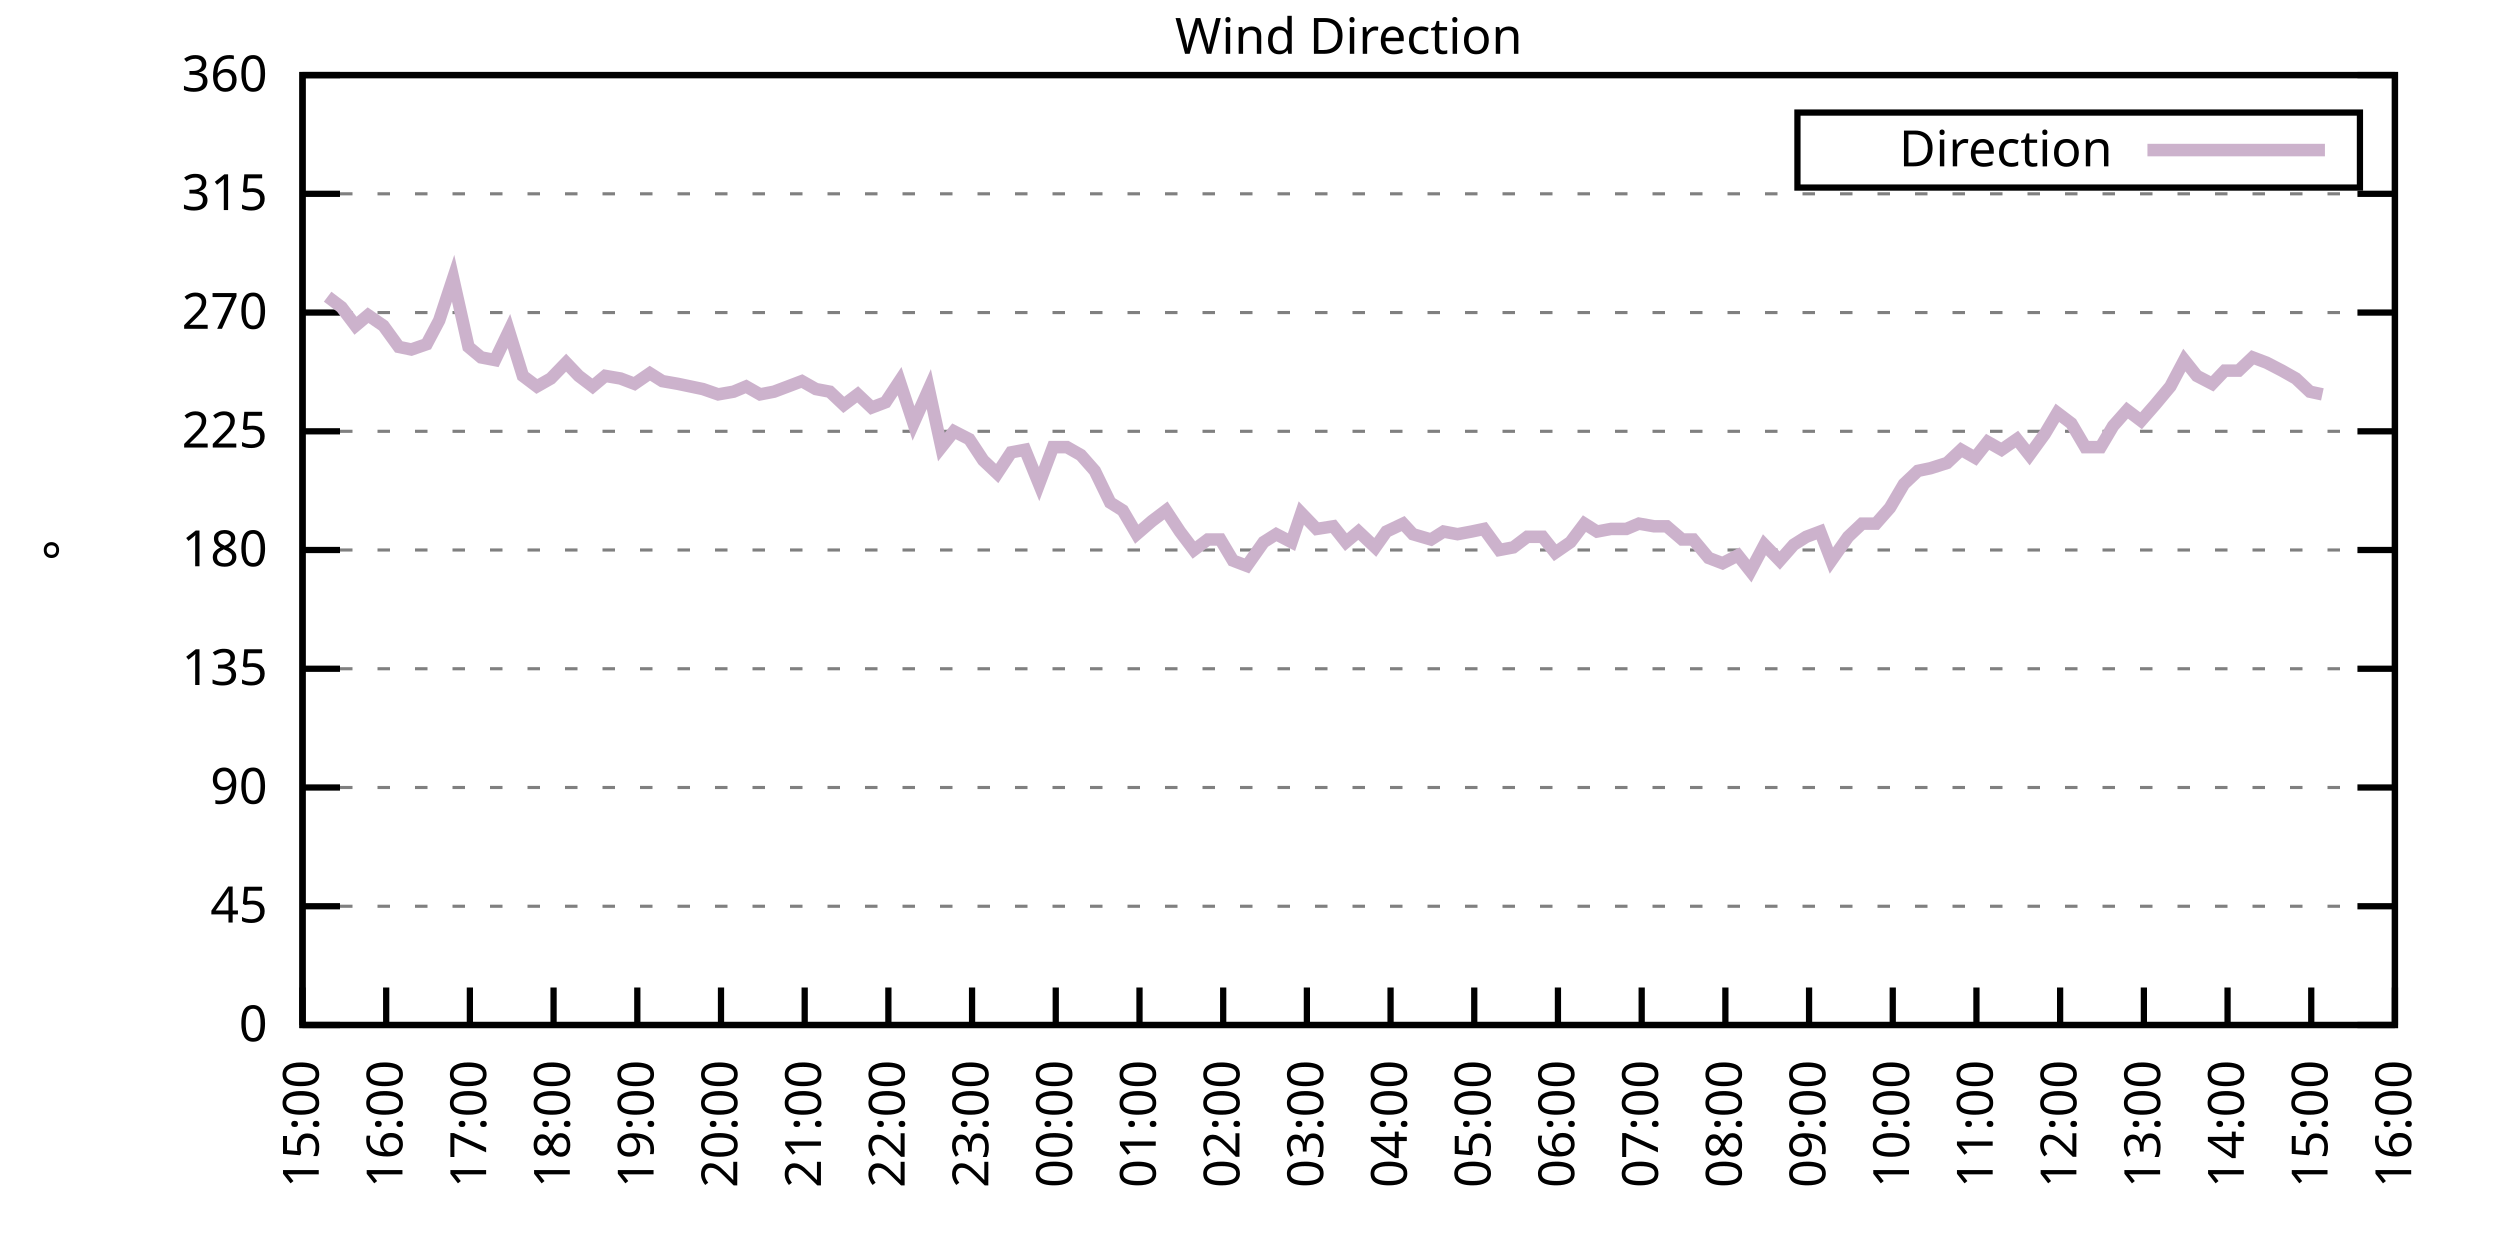
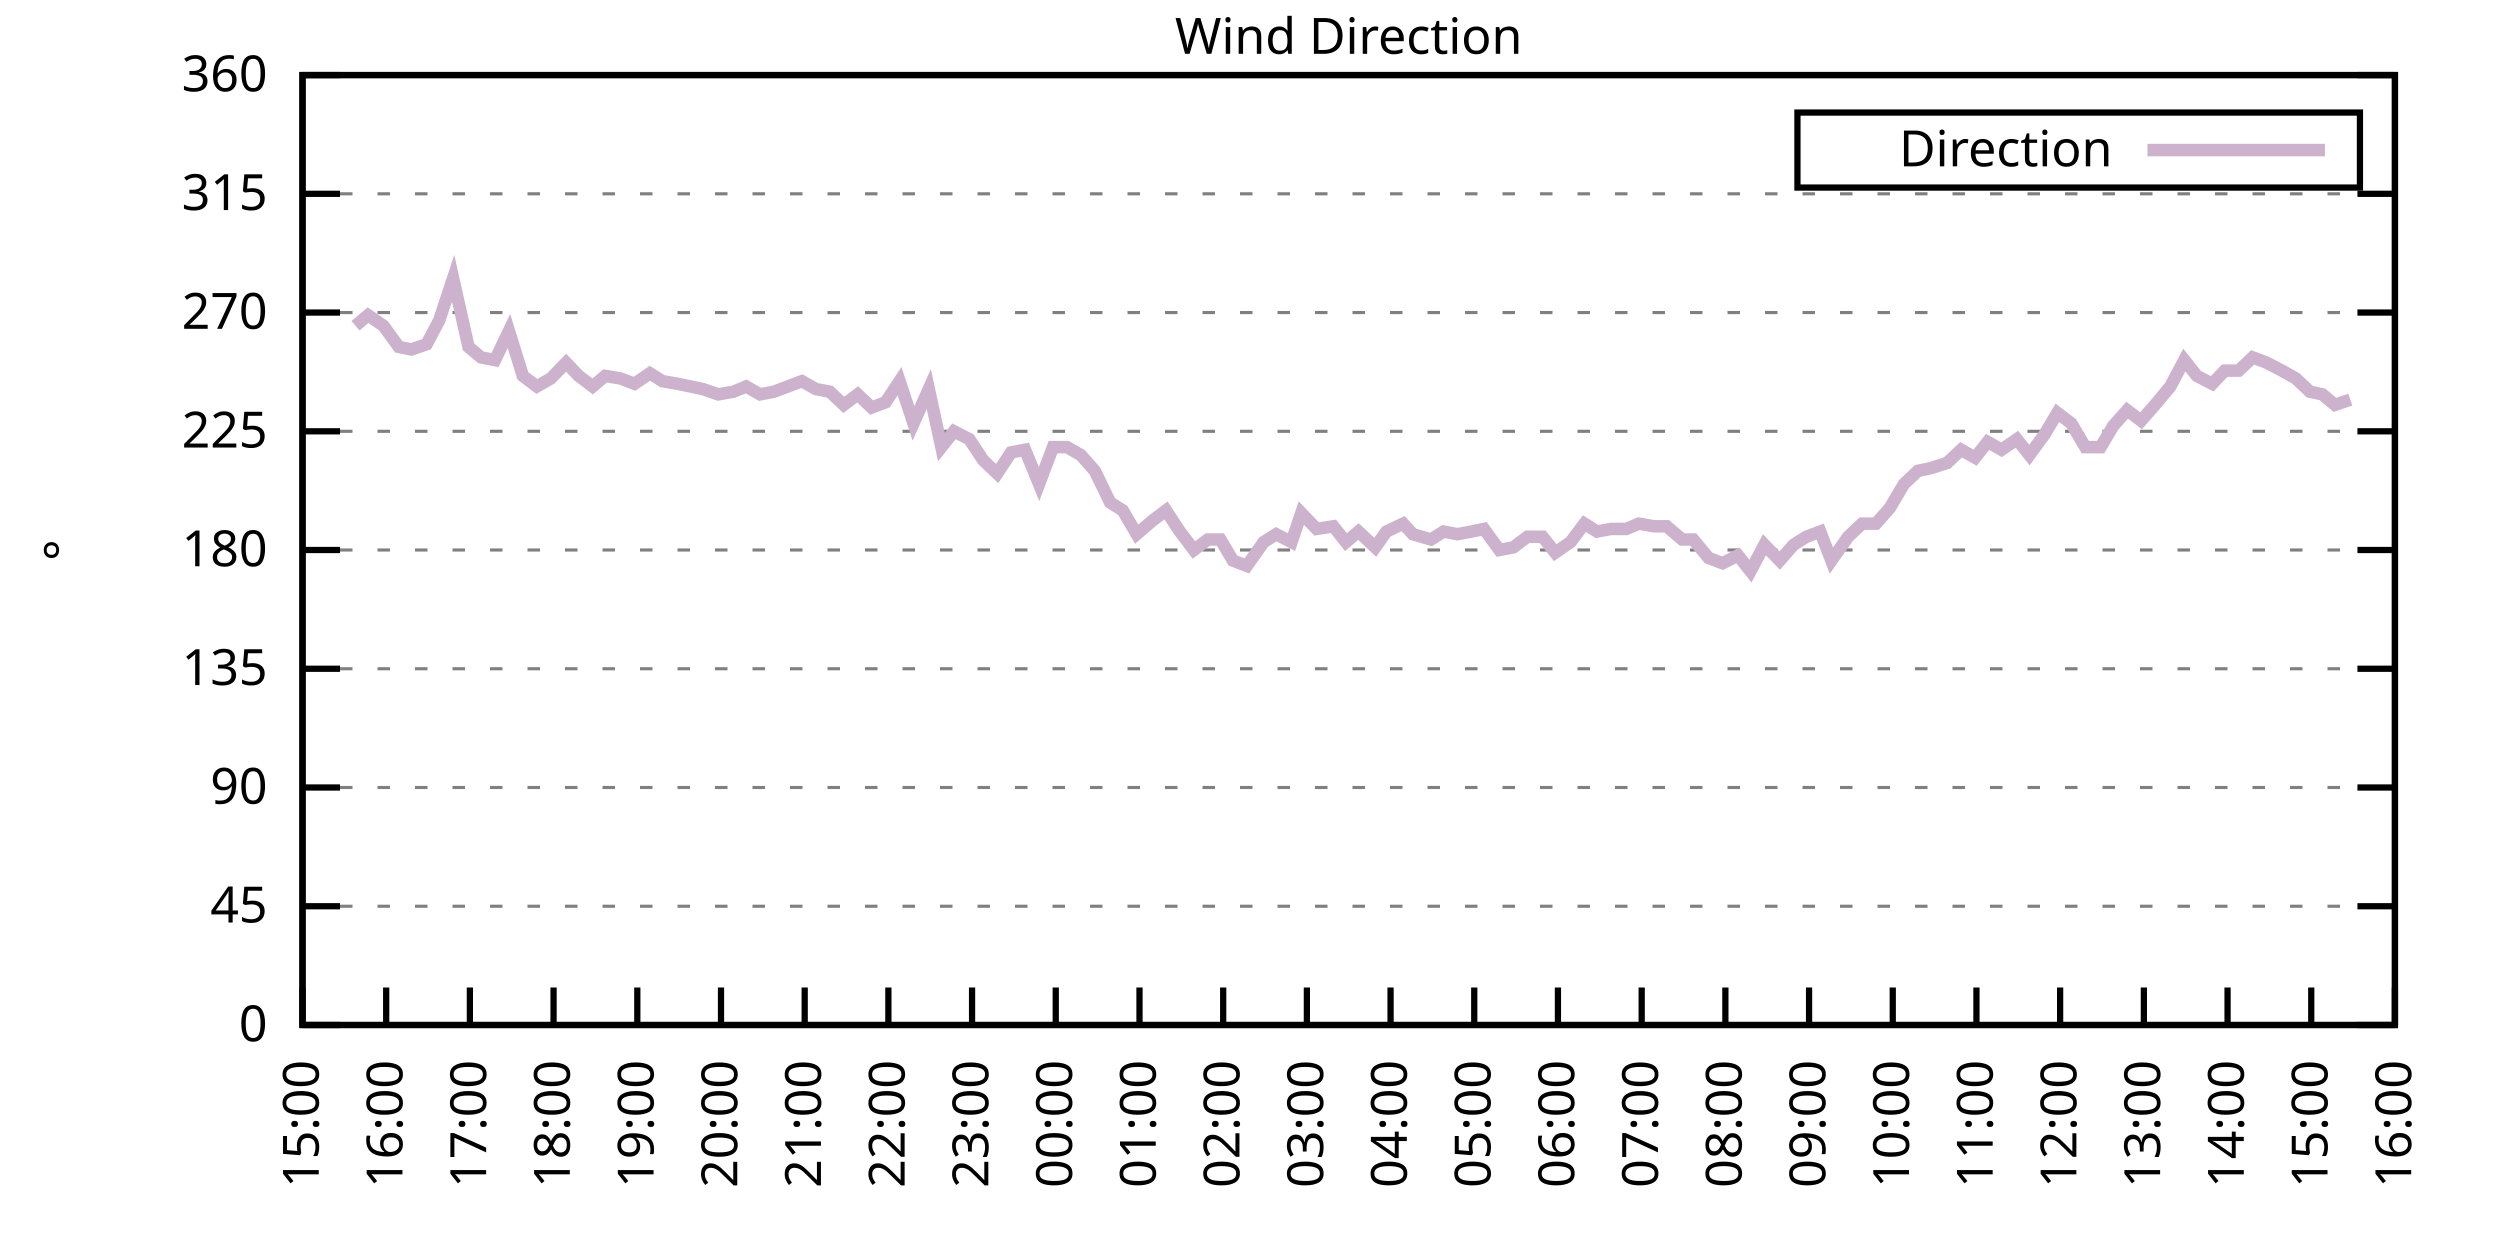
<svg xmlns="http://www.w3.org/2000/svg" xmlns:xlink="http://www.w3.org/1999/xlink" width="400" height="200" viewBox="0 0 400 200">
  <g id="gnuplot_canvas">
    <rect x="0" y="0" width="400" height="200" fill="none" />
    <defs>
      <circle id="gpDot" r="0.5" stroke-width="0.5" stroke="currentColor" />
      <path id="gpPt0" stroke-width="0.333" stroke="currentColor" d="M-1,0 h2 M0,-1 v2" />
      <path id="gpPt1" stroke-width="0.333" stroke="currentColor" d="M-1,-1 L1,1 M1,-1 L-1,1" />
      <path id="gpPt2" stroke-width="0.333" stroke="currentColor" d="M-1,0 L1,0 M0,-1 L0,1 M-1,-1 L1,1 M-1,1 L1,-1" />
      <rect id="gpPt3" stroke-width="0.333" stroke="currentColor" x="-1" y="-1" width="2" height="2" />
      <rect id="gpPt4" stroke-width="0.333" stroke="currentColor" fill="currentColor" x="-1" y="-1" width="2" height="2" />
      <circle id="gpPt5" stroke-width="0.333" stroke="currentColor" cx="0" cy="0" r="1" />
      <use xlink:href="#gpPt5" id="gpPt6" fill="currentColor" stroke="none" />
      <path id="gpPt7" stroke-width="0.333" stroke="currentColor" d="M0,-1.33 L-1.33,0.67 L1.33,0.67 z" />
      <use xlink:href="#gpPt7" id="gpPt8" fill="currentColor" stroke="none" />
      <use xlink:href="#gpPt7" id="gpPt9" stroke="currentColor" transform="rotate(180)" />
      <use xlink:href="#gpPt9" id="gpPt10" fill="currentColor" stroke="none" />
      <use xlink:href="#gpPt3" id="gpPt11" stroke="currentColor" transform="rotate(45)" />
      <use xlink:href="#gpPt11" id="gpPt12" fill="currentColor" stroke="none" />
      <path id="gpPt13" stroke-width="0.333" stroke="currentColor" d="M0,1.330 L1.265,0.411 L0.782,-1.067 L-0.782,-1.076 L-1.265,0.411 z" />
      <use xlink:href="#gpPt13" id="gpPt14" fill="currentColor" stroke="none" />
      <filter id="textbox" filterUnits="objectBoundingBox" x="0" y="0" height="1" width="1">
        <feFlood flood-color="white" flood-opacity="1" result="bgnd" />
        <feComposite in="SourceGraphic" in2="bgnd" operator="atop" />
      </filter>
      <filter id="greybox" filterUnits="objectBoundingBox" x="0" y="0" height="1" width="1">
        <feFlood flood-color="lightgrey" flood-opacity="1" result="grey" />
        <feComposite in="SourceGraphic" in2="grey" operator="atop" />
      </filter>
    </defs>
    <g fill="none" color="white" stroke="currentColor" stroke-width="1.00" stroke-linecap="butt" stroke-linejoin="miter">
</g>
    <g fill="none" color="black" stroke="currentColor" stroke-width="1.00" stroke-linecap="butt" stroke-linejoin="miter">
      <g stroke="none" shape-rendering="crispEdges">
        <polygon fill="rgb(255, 255, 255)" points="48.40,164.00 383.18,164.00 383.18,12.02 48.40,12.02 " />
      </g>
    </g>
    <g fill="none" color="black" stroke="currentColor" stroke-width="1.00" stroke-linecap="butt" stroke-linejoin="miter">
</g>
    <g fill="none" color="black" stroke="black" stroke-width="0.50" stroke-linecap="butt" stroke-linejoin="miter">
</g>
    <g fill="none" color="gray" stroke="currentColor" stroke-width="0.50" stroke-linecap="butt" stroke-linejoin="miter">
      <path stroke="gray" stroke-dasharray="2,4" class="gridline" d="M48.40,164.00 L383.19,164.00  " />
    </g>
    <g fill="none" color="gray" stroke="gray" stroke-width="1.00" stroke-linecap="butt" stroke-linejoin="miter">
</g>
    <g fill="none" color="black" stroke="currentColor" stroke-width="1.00" stroke-linecap="butt" stroke-linejoin="miter">
      <path stroke="black" d="M48.40,164.00 L54.40,164.00 M383.19,164.00 L377.19,164.00  " />
      <g transform="translate(42.80,166.60)" stroke="none" fill="black" font-family="Sans" font-size="8.00" text-anchor="end">
        <text>
          <tspan font-family="Sans"> 0</tspan>
        </text>
      </g>
    </g>
    <g fill="none" color="black" stroke="currentColor" stroke-width="1.00" stroke-linecap="butt" stroke-linejoin="miter">
</g>
    <g fill="none" color="black" stroke="black" stroke-width="0.50" stroke-linecap="butt" stroke-linejoin="miter">
</g>
    <g fill="none" color="gray" stroke="currentColor" stroke-width="0.50" stroke-linecap="butt" stroke-linejoin="miter">
      <path stroke="gray" stroke-dasharray="2,4" class="gridline" d="M48.40,145.00 L383.19,145.00  " />
    </g>
    <g fill="none" color="gray" stroke="gray" stroke-width="1.00" stroke-linecap="butt" stroke-linejoin="miter">
</g>
    <g fill="none" color="black" stroke="currentColor" stroke-width="1.00" stroke-linecap="butt" stroke-linejoin="miter">
      <path stroke="black" d="M48.40,145.00 L54.40,145.00 M383.19,145.00 L377.19,145.00  " />
      <g transform="translate(42.80,147.60)" stroke="none" fill="black" font-family="Sans" font-size="8.00" text-anchor="end">
        <text>
          <tspan font-family="Sans"> 45</tspan>
        </text>
      </g>
    </g>
    <g fill="none" color="black" stroke="currentColor" stroke-width="1.00" stroke-linecap="butt" stroke-linejoin="miter">
</g>
    <g fill="none" color="black" stroke="black" stroke-width="0.50" stroke-linecap="butt" stroke-linejoin="miter">
</g>
    <g fill="none" color="gray" stroke="currentColor" stroke-width="0.50" stroke-linecap="butt" stroke-linejoin="miter">
      <path stroke="gray" stroke-dasharray="2,4" class="gridline" d="M48.40,126.00 L383.19,126.00  " />
    </g>
    <g fill="none" color="gray" stroke="gray" stroke-width="1.00" stroke-linecap="butt" stroke-linejoin="miter">
</g>
    <g fill="none" color="black" stroke="currentColor" stroke-width="1.00" stroke-linecap="butt" stroke-linejoin="miter">
      <path stroke="black" d="M48.40,126.00 L54.40,126.00 M383.19,126.00 L377.19,126.00  " />
      <g transform="translate(42.80,128.60)" stroke="none" fill="black" font-family="Sans" font-size="8.00" text-anchor="end">
        <text>
          <tspan font-family="Sans"> 90</tspan>
        </text>
      </g>
    </g>
    <g fill="none" color="black" stroke="currentColor" stroke-width="1.00" stroke-linecap="butt" stroke-linejoin="miter">
</g>
    <g fill="none" color="black" stroke="black" stroke-width="0.50" stroke-linecap="butt" stroke-linejoin="miter">
</g>
    <g fill="none" color="gray" stroke="currentColor" stroke-width="0.50" stroke-linecap="butt" stroke-linejoin="miter">
      <path stroke="gray" stroke-dasharray="2,4" class="gridline" d="M48.40,107.00 L383.19,107.00  " />
    </g>
    <g fill="none" color="gray" stroke="gray" stroke-width="1.00" stroke-linecap="butt" stroke-linejoin="miter">
</g>
    <g fill="none" color="black" stroke="currentColor" stroke-width="1.00" stroke-linecap="butt" stroke-linejoin="miter">
      <path stroke="black" d="M48.40,107.00 L54.40,107.00 M383.19,107.00 L377.19,107.00  " />
      <g transform="translate(42.80,109.60)" stroke="none" fill="black" font-family="Sans" font-size="8.00" text-anchor="end">
        <text>
          <tspan font-family="Sans"> 135</tspan>
        </text>
      </g>
    </g>
    <g fill="none" color="black" stroke="currentColor" stroke-width="1.00" stroke-linecap="butt" stroke-linejoin="miter">
</g>
    <g fill="none" color="black" stroke="black" stroke-width="0.50" stroke-linecap="butt" stroke-linejoin="miter">
</g>
    <g fill="none" color="gray" stroke="currentColor" stroke-width="0.50" stroke-linecap="butt" stroke-linejoin="miter">
      <path stroke="gray" stroke-dasharray="2,4" class="gridline" d="M48.40,88.00 L383.19,88.00  " />
    </g>
    <g fill="none" color="gray" stroke="gray" stroke-width="1.00" stroke-linecap="butt" stroke-linejoin="miter">
</g>
    <g fill="none" color="black" stroke="currentColor" stroke-width="1.00" stroke-linecap="butt" stroke-linejoin="miter">
      <path stroke="black" d="M48.40,88.00 L54.40,88.00 M383.19,88.00 L377.19,88.00  " />
      <g transform="translate(42.80,90.60)" stroke="none" fill="black" font-family="Sans" font-size="8.00" text-anchor="end">
        <text>
          <tspan font-family="Sans"> 180</tspan>
        </text>
      </g>
    </g>
    <g fill="none" color="black" stroke="currentColor" stroke-width="1.00" stroke-linecap="butt" stroke-linejoin="miter">
</g>
    <g fill="none" color="black" stroke="black" stroke-width="0.50" stroke-linecap="butt" stroke-linejoin="miter">
</g>
    <g fill="none" color="gray" stroke="currentColor" stroke-width="0.50" stroke-linecap="butt" stroke-linejoin="miter">
      <path stroke="gray" stroke-dasharray="2,4" class="gridline" d="M48.40,69.01 L383.19,69.01  " />
    </g>
    <g fill="none" color="gray" stroke="gray" stroke-width="1.00" stroke-linecap="butt" stroke-linejoin="miter">
</g>
    <g fill="none" color="black" stroke="currentColor" stroke-width="1.00" stroke-linecap="butt" stroke-linejoin="miter">
      <path stroke="black" d="M48.40,69.01 L54.40,69.01 M383.19,69.01 L377.19,69.01  " />
      <g transform="translate(42.80,71.61)" stroke="none" fill="black" font-family="Sans" font-size="8.00" text-anchor="end">
        <text>
          <tspan font-family="Sans"> 225</tspan>
        </text>
      </g>
    </g>
    <g fill="none" color="black" stroke="currentColor" stroke-width="1.00" stroke-linecap="butt" stroke-linejoin="miter">
</g>
    <g fill="none" color="black" stroke="black" stroke-width="0.50" stroke-linecap="butt" stroke-linejoin="miter">
</g>
    <g fill="none" color="gray" stroke="currentColor" stroke-width="0.50" stroke-linecap="butt" stroke-linejoin="miter">
      <path stroke="gray" stroke-dasharray="2,4" class="gridline" d="M48.40,50.01 L383.19,50.01  " />
    </g>
    <g fill="none" color="gray" stroke="gray" stroke-width="1.00" stroke-linecap="butt" stroke-linejoin="miter">
</g>
    <g fill="none" color="black" stroke="currentColor" stroke-width="1.00" stroke-linecap="butt" stroke-linejoin="miter">
      <path stroke="black" d="M48.40,50.01 L54.40,50.01 M383.19,50.01 L377.19,50.01  " />
      <g transform="translate(42.80,52.61)" stroke="none" fill="black" font-family="Sans" font-size="8.00" text-anchor="end">
        <text>
          <tspan font-family="Sans"> 270</tspan>
        </text>
      </g>
    </g>
    <g fill="none" color="black" stroke="currentColor" stroke-width="1.00" stroke-linecap="butt" stroke-linejoin="miter">
</g>
    <g fill="none" color="black" stroke="black" stroke-width="0.50" stroke-linecap="butt" stroke-linejoin="miter">
</g>
    <g fill="none" color="gray" stroke="currentColor" stroke-width="0.50" stroke-linecap="butt" stroke-linejoin="miter">
      <path stroke="gray" stroke-dasharray="2,4" class="gridline" d="M48.40,31.01 L383.19,31.01  " />
    </g>
    <g fill="none" color="gray" stroke="gray" stroke-width="1.00" stroke-linecap="butt" stroke-linejoin="miter">
</g>
    <g fill="none" color="black" stroke="currentColor" stroke-width="1.00" stroke-linecap="butt" stroke-linejoin="miter">
      <path stroke="black" d="M48.40,31.01 L54.40,31.01 M383.19,31.01 L377.19,31.01  " />
      <g transform="translate(42.80,33.61)" stroke="none" fill="black" font-family="Sans" font-size="8.00" text-anchor="end">
        <text>
          <tspan font-family="Sans"> 315</tspan>
        </text>
      </g>
    </g>
    <g fill="none" color="black" stroke="currentColor" stroke-width="1.00" stroke-linecap="butt" stroke-linejoin="miter">
</g>
    <g fill="none" color="black" stroke="black" stroke-width="0.50" stroke-linecap="butt" stroke-linejoin="miter">
</g>
    <g fill="none" color="gray" stroke="currentColor" stroke-width="0.50" stroke-linecap="butt" stroke-linejoin="miter">
      <path stroke="gray" stroke-dasharray="2,4" class="gridline" d="M48.40,12.01 L383.19,12.01  " />
    </g>
    <g fill="none" color="gray" stroke="gray" stroke-width="1.00" stroke-linecap="butt" stroke-linejoin="miter">
</g>
    <g fill="none" color="black" stroke="currentColor" stroke-width="1.00" stroke-linecap="butt" stroke-linejoin="miter">
      <path stroke="black" d="M48.40,12.01 L54.40,12.01 M383.19,12.01 L377.19,12.01  " />
      <g transform="translate(42.80,14.61)" stroke="none" fill="black" font-family="Sans" font-size="8.00" text-anchor="end">
        <text>
          <tspan font-family="Sans"> 360</tspan>
        </text>
      </g>
    </g>
    <g fill="none" color="black" stroke="currentColor" stroke-width="1.00" stroke-linecap="butt" stroke-linejoin="miter">
      <path stroke="black" d="M48.40,164.00 L48.40,158.00  " />
      <g transform="translate(51.00,169.60) rotate(270.00)" stroke="none" fill="black" font-family="Sans" font-size="8.00" text-anchor="end">
        <text>
          <tspan font-family="Sans">15:00</tspan>
        </text>
      </g>
    </g>
    <g fill="none" color="black" stroke="currentColor" stroke-width="1.00" stroke-linecap="butt" stroke-linejoin="miter">
      <path stroke="black" d="M61.79,164.00 L61.79,158.00  " />
      <g transform="translate(64.39,169.60) rotate(270.00)" stroke="none" fill="black" font-family="Sans" font-size="8.00" text-anchor="end">
        <text>
          <tspan font-family="Sans">16:00</tspan>
        </text>
      </g>
    </g>
    <g fill="none" color="black" stroke="currentColor" stroke-width="1.00" stroke-linecap="butt" stroke-linejoin="miter">
      <path stroke="black" d="M75.18,164.00 L75.18,158.00  " />
      <g transform="translate(77.78,169.60) rotate(270.00)" stroke="none" fill="black" font-family="Sans" font-size="8.00" text-anchor="end">
        <text>
          <tspan font-family="Sans">17:00</tspan>
        </text>
      </g>
    </g>
    <g fill="none" color="black" stroke="currentColor" stroke-width="1.00" stroke-linecap="butt" stroke-linejoin="miter">
      <path stroke="black" d="M88.57,164.00 L88.57,158.00  " />
      <g transform="translate(91.17,169.60) rotate(270.00)" stroke="none" fill="black" font-family="Sans" font-size="8.00" text-anchor="end">
        <text>
          <tspan font-family="Sans">18:00</tspan>
        </text>
      </g>
    </g>
    <g fill="none" color="black" stroke="currentColor" stroke-width="1.00" stroke-linecap="butt" stroke-linejoin="miter">
      <path stroke="black" d="M101.97,164.00 L101.97,158.00  " />
      <g transform="translate(104.57,169.60) rotate(270.00)" stroke="none" fill="black" font-family="Sans" font-size="8.00" text-anchor="end">
        <text>
          <tspan font-family="Sans">19:00</tspan>
        </text>
      </g>
    </g>
    <g fill="none" color="black" stroke="currentColor" stroke-width="1.00" stroke-linecap="butt" stroke-linejoin="miter">
      <path stroke="black" d="M115.36,164.00 L115.36,158.00  " />
      <g transform="translate(117.96,169.60) rotate(270.00)" stroke="none" fill="black" font-family="Sans" font-size="8.00" text-anchor="end">
        <text>
          <tspan font-family="Sans">20:00</tspan>
        </text>
      </g>
    </g>
    <g fill="none" color="black" stroke="currentColor" stroke-width="1.00" stroke-linecap="butt" stroke-linejoin="miter">
      <path stroke="black" d="M128.75,164.00 L128.75,158.00  " />
      <g transform="translate(131.35,169.60) rotate(270.00)" stroke="none" fill="black" font-family="Sans" font-size="8.00" text-anchor="end">
        <text>
          <tspan font-family="Sans">21:00</tspan>
        </text>
      </g>
    </g>
    <g fill="none" color="black" stroke="currentColor" stroke-width="1.00" stroke-linecap="butt" stroke-linejoin="miter">
      <path stroke="black" d="M142.14,164.00 L142.14,158.00  " />
      <g transform="translate(144.74,169.60) rotate(270.00)" stroke="none" fill="black" font-family="Sans" font-size="8.00" text-anchor="end">
        <text>
          <tspan font-family="Sans">22:00</tspan>
        </text>
      </g>
    </g>
    <g fill="none" color="black" stroke="currentColor" stroke-width="1.00" stroke-linecap="butt" stroke-linejoin="miter">
      <path stroke="black" d="M155.53,164.00 L155.53,158.00  " />
      <g transform="translate(158.13,169.60) rotate(270.00)" stroke="none" fill="black" font-family="Sans" font-size="8.00" text-anchor="end">
        <text>
          <tspan font-family="Sans">23:00</tspan>
        </text>
      </g>
    </g>
    <g fill="none" color="black" stroke="currentColor" stroke-width="1.00" stroke-linecap="butt" stroke-linejoin="miter">
      <path stroke="black" d="M168.92,164.00 L168.92,158.00  " />
      <g transform="translate(171.52,169.60) rotate(270.00)" stroke="none" fill="black" font-family="Sans" font-size="8.00" text-anchor="end">
        <text>
          <tspan font-family="Sans">00:00</tspan>
        </text>
      </g>
    </g>
    <g fill="none" color="black" stroke="currentColor" stroke-width="1.00" stroke-linecap="butt" stroke-linejoin="miter">
      <path stroke="black" d="M182.32,164.00 L182.32,158.00  " />
      <g transform="translate(184.92,169.60) rotate(270.00)" stroke="none" fill="black" font-family="Sans" font-size="8.00" text-anchor="end">
        <text>
          <tspan font-family="Sans">01:00</tspan>
        </text>
      </g>
    </g>
    <g fill="none" color="black" stroke="currentColor" stroke-width="1.00" stroke-linecap="butt" stroke-linejoin="miter">
      <path stroke="black" d="M195.71,164.00 L195.71,158.00  " />
      <g transform="translate(198.31,169.60) rotate(270.00)" stroke="none" fill="black" font-family="Sans" font-size="8.00" text-anchor="end">
        <text>
          <tspan font-family="Sans">02:00</tspan>
        </text>
      </g>
    </g>
    <g fill="none" color="black" stroke="currentColor" stroke-width="1.00" stroke-linecap="butt" stroke-linejoin="miter">
      <path stroke="black" d="M209.10,164.00 L209.10,158.00  " />
      <g transform="translate(211.70,169.60) rotate(270.00)" stroke="none" fill="black" font-family="Sans" font-size="8.00" text-anchor="end">
        <text>
          <tspan font-family="Sans">03:00</tspan>
        </text>
      </g>
    </g>
    <g fill="none" color="black" stroke="currentColor" stroke-width="1.00" stroke-linecap="butt" stroke-linejoin="miter">
      <path stroke="black" d="M222.49,164.00 L222.49,158.00  " />
      <g transform="translate(225.09,169.60) rotate(270.00)" stroke="none" fill="black" font-family="Sans" font-size="8.00" text-anchor="end">
        <text>
          <tspan font-family="Sans">04:00</tspan>
        </text>
      </g>
    </g>
    <g fill="none" color="black" stroke="currentColor" stroke-width="1.00" stroke-linecap="butt" stroke-linejoin="miter">
      <path stroke="black" d="M235.88,164.00 L235.88,158.00  " />
      <g transform="translate(238.48,169.60) rotate(270.00)" stroke="none" fill="black" font-family="Sans" font-size="8.00" text-anchor="end">
        <text>
          <tspan font-family="Sans">05:00</tspan>
        </text>
      </g>
    </g>
    <g fill="none" color="black" stroke="currentColor" stroke-width="1.00" stroke-linecap="butt" stroke-linejoin="miter">
      <path stroke="black" d="M249.27,164.00 L249.27,158.00  " />
      <g transform="translate(251.87,169.60) rotate(270.00)" stroke="none" fill="black" font-family="Sans" font-size="8.00" text-anchor="end">
        <text>
          <tspan font-family="Sans">06:00</tspan>
        </text>
      </g>
    </g>
    <g fill="none" color="black" stroke="currentColor" stroke-width="1.00" stroke-linecap="butt" stroke-linejoin="miter">
      <path stroke="black" d="M262.67,164.00 L262.67,158.00  " />
      <g transform="translate(265.27,169.60) rotate(270.00)" stroke="none" fill="black" font-family="Sans" font-size="8.00" text-anchor="end">
        <text>
          <tspan font-family="Sans">07:00</tspan>
        </text>
      </g>
    </g>
    <g fill="none" color="black" stroke="currentColor" stroke-width="1.00" stroke-linecap="butt" stroke-linejoin="miter">
      <path stroke="black" d="M276.06,164.00 L276.06,158.00  " />
      <g transform="translate(278.66,169.60) rotate(270.00)" stroke="none" fill="black" font-family="Sans" font-size="8.00" text-anchor="end">
        <text>
          <tspan font-family="Sans">08:00</tspan>
        </text>
      </g>
    </g>
    <g fill="none" color="black" stroke="currentColor" stroke-width="1.00" stroke-linecap="butt" stroke-linejoin="miter">
      <path stroke="black" d="M289.45,164.00 L289.45,158.00  " />
      <g transform="translate(292.05,169.60) rotate(270.00)" stroke="none" fill="black" font-family="Sans" font-size="8.00" text-anchor="end">
        <text>
          <tspan font-family="Sans">09:00</tspan>
        </text>
      </g>
    </g>
    <g fill="none" color="black" stroke="currentColor" stroke-width="1.00" stroke-linecap="butt" stroke-linejoin="miter">
      <path stroke="black" d="M302.84,164.00 L302.84,158.00  " />
      <g transform="translate(305.44,169.60) rotate(270.00)" stroke="none" fill="black" font-family="Sans" font-size="8.00" text-anchor="end">
        <text>
          <tspan font-family="Sans">10:00</tspan>
        </text>
      </g>
    </g>
    <g fill="none" color="black" stroke="currentColor" stroke-width="1.00" stroke-linecap="butt" stroke-linejoin="miter">
      <path stroke="black" d="M316.23,164.00 L316.23,158.00  " />
      <g transform="translate(318.83,169.60) rotate(270.00)" stroke="none" fill="black" font-family="Sans" font-size="8.00" text-anchor="end">
        <text>
          <tspan font-family="Sans">11:00</tspan>
        </text>
      </g>
    </g>
    <g fill="none" color="black" stroke="currentColor" stroke-width="1.00" stroke-linecap="butt" stroke-linejoin="miter">
      <path stroke="black" d="M329.62,164.00 L329.62,158.00  " />
      <g transform="translate(332.22,169.60) rotate(270.00)" stroke="none" fill="black" font-family="Sans" font-size="8.00" text-anchor="end">
        <text>
          <tspan font-family="Sans">12:00</tspan>
        </text>
      </g>
    </g>
    <g fill="none" color="black" stroke="currentColor" stroke-width="1.00" stroke-linecap="butt" stroke-linejoin="miter">
      <path stroke="black" d="M343.02,164.00 L343.02,158.00  " />
      <g transform="translate(345.62,169.60) rotate(270.00)" stroke="none" fill="black" font-family="Sans" font-size="8.00" text-anchor="end">
        <text>
          <tspan font-family="Sans">13:00</tspan>
        </text>
      </g>
    </g>
    <g fill="none" color="black" stroke="currentColor" stroke-width="1.00" stroke-linecap="butt" stroke-linejoin="miter">
      <path stroke="black" d="M356.41,164.00 L356.41,158.00  " />
      <g transform="translate(359.01,169.60) rotate(270.00)" stroke="none" fill="black" font-family="Sans" font-size="8.00" text-anchor="end">
        <text>
          <tspan font-family="Sans">14:00</tspan>
        </text>
      </g>
    </g>
    <g fill="none" color="black" stroke="currentColor" stroke-width="1.00" stroke-linecap="butt" stroke-linejoin="miter">
      <path stroke="black" d="M369.80,164.00 L369.80,158.00  " />
      <g transform="translate(372.40,169.60) rotate(270.00)" stroke="none" fill="black" font-family="Sans" font-size="8.00" text-anchor="end">
        <text>
          <tspan font-family="Sans">15:00</tspan>
        </text>
      </g>
    </g>
    <g fill="none" color="black" stroke="currentColor" stroke-width="1.00" stroke-linecap="butt" stroke-linejoin="miter">
      <path stroke="black" d="M383.19,164.00 L383.19,158.00  " />
      <g transform="translate(385.79,169.60) rotate(270.00)" stroke="none" fill="black" font-family="Sans" font-size="8.00" text-anchor="end">
        <text>
          <tspan font-family="Sans">16:00</tspan>
        </text>
      </g>
    </g>
    <g fill="none" color="black" stroke="currentColor" stroke-width="1.00" stroke-linecap="butt" stroke-linejoin="miter">
</g>
    <g fill="none" color="black" stroke="currentColor" stroke-width="1.00" stroke-linecap="butt" stroke-linejoin="miter">
      <path stroke="black" d="M48.40,12.01 L48.40,164.00 L383.19,164.00 L383.19,12.01 L48.40,12.01 Z  " />
    </g>
    <g fill="none" color="black" stroke="currentColor" stroke-width="1.00" stroke-linecap="butt" stroke-linejoin="miter">
</g>
    <g fill="none" color="black" stroke="currentColor" stroke-width="1.00" stroke-linecap="butt" stroke-linejoin="miter">
      <path stroke="black" d="M287.59,30.01 L287.59,18.01 L377.59,18.01 L377.59,30.01 L287.59,30.01 Z  " />
    </g>
    <g id="Wind_direction_plot_1">
      <g fill="none" color="white" stroke="black" stroke-width="2.00" stroke-linecap="butt" stroke-linejoin="miter">
</g>
      <g fill="none" color="black" stroke="currentColor" stroke-width="2.00" stroke-linecap="butt" stroke-linejoin="miter">
        <g transform="translate(337.99,26.61)" stroke="none" fill="black" font-family="Sans" font-size="8.00" text-anchor="end">
          <text>
            <tspan font-family="Sans">Direction</tspan>
          </text>
        </g>
      </g>
      <g fill="none" color="black" stroke="currentColor" stroke-width="2.00" stroke-linecap="butt" stroke-linejoin="miter">
-         <path stroke="rgb(204, 178, 204)" d="M343.59,24.01 L371.99,24.01 M52.42,47.47 L54.65,49.16 L56.88,52.12 L58.89,50.43 L61.35,52.12 L63.80,55.50   L65.81,55.92 L68.26,55.07 L70.27,51.27 L72.50,44.52 L74.96,55.50 L76.97,57.18 L79.20,57.61 L81.43,52.96   L83.66,60.14 L85.90,61.83 L88.13,60.56 L90.58,58.03 L92.59,60.14 L94.82,61.83 L96.83,60.14 L99.29,60.56   L101.52,61.41 L103.98,59.72 L105.98,60.98 L108.44,61.41 L110.45,61.83 L112.46,62.25 L114.91,63.10 L117.37,62.67   L119.38,61.83 L121.61,63.10 L123.84,62.67 L126.07,61.83 L128.30,60.98 L130.54,62.25 L132.77,62.67 L135.00,64.78   L137.23,63.10 L139.46,65.21 L141.69,64.36 L143.93,60.98 L146.16,67.74 L148.61,62.25 L150.62,71.54 L152.63,69.01   L155.09,70.27 L157.32,73.65 L159.55,75.76 L161.78,72.38 L164.01,71.96 L166.25,77.45 L168.48,71.54 L170.71,71.54   L172.94,72.81 L175.17,75.34 L177.63,80.41 L179.64,81.67 L181.87,85.47 L184.32,83.36 L186.56,81.67 L188.79,85.05   L191.02,88.00 L193.25,86.32 L195.26,86.32 L197.27,89.69 L199.50,90.54 L202.18,86.74 L204.19,85.47 L206.64,86.74   L208.21,82.09 L210.66,84.63 L213.34,84.21 L215.35,86.74 L217.36,85.05 L220.04,87.58 L221.82,85.05 L224.50,83.78   L226.06,85.47 L228.96,86.32 L230.97,85.05 L233.20,85.47 L235.44,85.05 L237.44,84.63 L239.90,88.00 L242.13,87.58   L244.36,85.89 L246.82,85.89 L248.83,88.43 L251.28,86.74 L253.51,83.78 L255.52,85.05 L257.76,84.63 L260.21,84.63   L262.22,83.78 L264.67,84.21 L266.68,84.21 L269.14,86.32 L270.92,86.32 L273.38,89.27 L275.61,90.12 L278.07,88.85   L280.07,91.38 L282.31,87.16 L284.76,89.69 L286.99,87.16 L289.00,85.89 L291.23,85.05 L293.02,89.69 L295.70,85.89   L297.93,83.78 L300.16,83.78 L302.39,81.25 L304.63,77.45 L306.86,75.34 L308.87,74.92 L311.54,74.07 L313.78,71.96   L316.01,73.23 L318.02,70.70 L320.25,71.96 L322.70,70.27 L324.71,72.81 L327.17,69.43 L329.18,66.05 L331.41,67.74   L333.64,71.54 L336.10,71.54 L338.10,68.16 L340.34,65.63 L342.57,67.32 L344.80,64.78 L347.26,61.83 L349.49,57.61   L351.50,60.14 L353.95,61.41 L355.96,59.30 L358.19,59.30 L360.42,57.18 L362.66,58.03 L365.11,59.30 L367.34,60.56   L369.58,62.67 L371.58,63.10  " />
+         <path stroke="rgb(204, 178, 204)" d="M343.59,24.01 L371.99,24.01 M56.88,52.12 L58.89,50.43 L61.35,52.12 L63.80,55.50 L65.81,55.92 L68.26,55.07   L70.27,51.27 L72.50,44.52 L74.96,55.50 L76.97,57.18 L79.20,57.61 L81.43,52.96 L83.66,60.14 L85.90,61.83   L88.13,60.56 L90.58,58.03 L92.59,60.14 L94.82,61.83 L96.83,60.14 L99.29,60.56 L101.52,61.41 L103.98,59.72   L105.98,60.98 L108.44,61.41 L110.45,61.83 L112.46,62.25 L114.91,63.10 L117.37,62.67 L119.38,61.83 L121.61,63.10   L123.84,62.67 L126.07,61.83 L128.30,60.98 L130.54,62.25 L132.77,62.67 L135.00,64.78 L137.23,63.10 L139.46,65.21   L141.69,64.36 L143.93,60.98 L146.16,67.74 L148.61,62.25 L150.62,71.54 L152.63,69.01 L155.09,70.27 L157.32,73.65   L159.55,75.76 L161.78,72.38 L164.01,71.96 L166.25,77.45 L168.48,71.54 L170.71,71.54 L172.94,72.81 L175.17,75.34   L177.63,80.41 L179.64,81.67 L181.87,85.47 L184.32,83.36 L186.56,81.67 L188.79,85.05 L191.02,88.00 L193.25,86.32   L195.26,86.32 L197.27,89.69 L199.50,90.54 L202.18,86.74 L204.19,85.47 L206.64,86.74 L208.21,82.09 L210.66,84.63   L213.34,84.21 L215.35,86.74 L217.36,85.05 L220.04,87.58 L221.82,85.05 L224.50,83.78 L226.06,85.47 L228.96,86.32   L230.97,85.05 L233.20,85.47 L235.44,85.05 L237.44,84.63 L239.90,88.00 L242.13,87.58 L244.36,85.89 L246.82,85.89   L248.83,88.43 L251.28,86.74 L253.51,83.78 L255.52,85.05 L257.76,84.63 L260.21,84.63 L262.22,83.78 L264.67,84.21   L266.68,84.21 L269.14,86.32 L270.92,86.32 L273.38,89.27 L275.61,90.12 L278.07,88.85 L280.07,91.38 L282.31,87.16   L284.76,89.69 L286.99,87.16 L289.00,85.89 L291.23,85.05 L293.02,89.69 L295.70,85.89 L297.93,83.78 L300.16,83.78   L302.39,81.25 L304.63,77.45 L306.86,75.34 L308.87,74.92 L311.54,74.07 L313.78,71.96 L316.01,73.23 L318.02,70.70   L320.25,71.96 L322.70,70.27 L324.71,72.81 L327.17,69.43 L329.18,66.05 L331.41,67.74 L333.64,71.54 L336.10,71.54   L338.10,68.16 L340.34,65.63 L342.57,67.32 L344.80,64.78 L347.26,61.83 L349.49,57.61 L351.50,60.14 L353.95,61.41   L355.96,59.30 L358.19,59.30 L360.42,57.18 L362.66,58.03 L365.11,59.30 L367.34,60.56 L369.58,62.67 L371.58,63.10   L373.59,64.78 L376.05,63.94  " />
      </g>
    </g>
    <g fill="none" color="black" stroke="currentColor" stroke-width="2.00" stroke-linecap="butt" stroke-linejoin="miter">
</g>
    <g fill="none" color="black" stroke="black" stroke-width="1.00" stroke-linecap="butt" stroke-linejoin="miter">
</g>
    <g fill="none" color="black" stroke="currentColor" stroke-width="1.00" stroke-linecap="butt" stroke-linejoin="miter">
      <path stroke="black" d="M48.40,12.01 L48.40,164.00 L383.19,164.00 L383.19,12.01 L48.40,12.01 Z  " />
      <g transform="translate(12.80,88.01) rotate(270.00)" stroke="none" fill="black" font-family="Sans" font-size="8.00" text-anchor="middle">
        <text>
          <tspan font-family="Sans">°</tspan>
        </text>
      </g>
    </g>
    <g fill="none" color="black" stroke="currentColor" stroke-width="1.00" stroke-linecap="butt" stroke-linejoin="miter">
</g>
    <g fill="none" color="black" stroke="currentColor" stroke-width="1.00" stroke-linecap="butt" stroke-linejoin="miter">
      <g transform="translate(215.79,8.61)" stroke="none" fill="black" font-family="Sans" font-size="8.00" text-anchor="middle">
        <text>
          <tspan font-family="Sans">Wind Direction</tspan>
        </text>
      </g>
    </g>
    <g fill="none" color="black" stroke="currentColor" stroke-width="1.00" stroke-linecap="butt" stroke-linejoin="miter">
</g>
  </g>
</svg>
